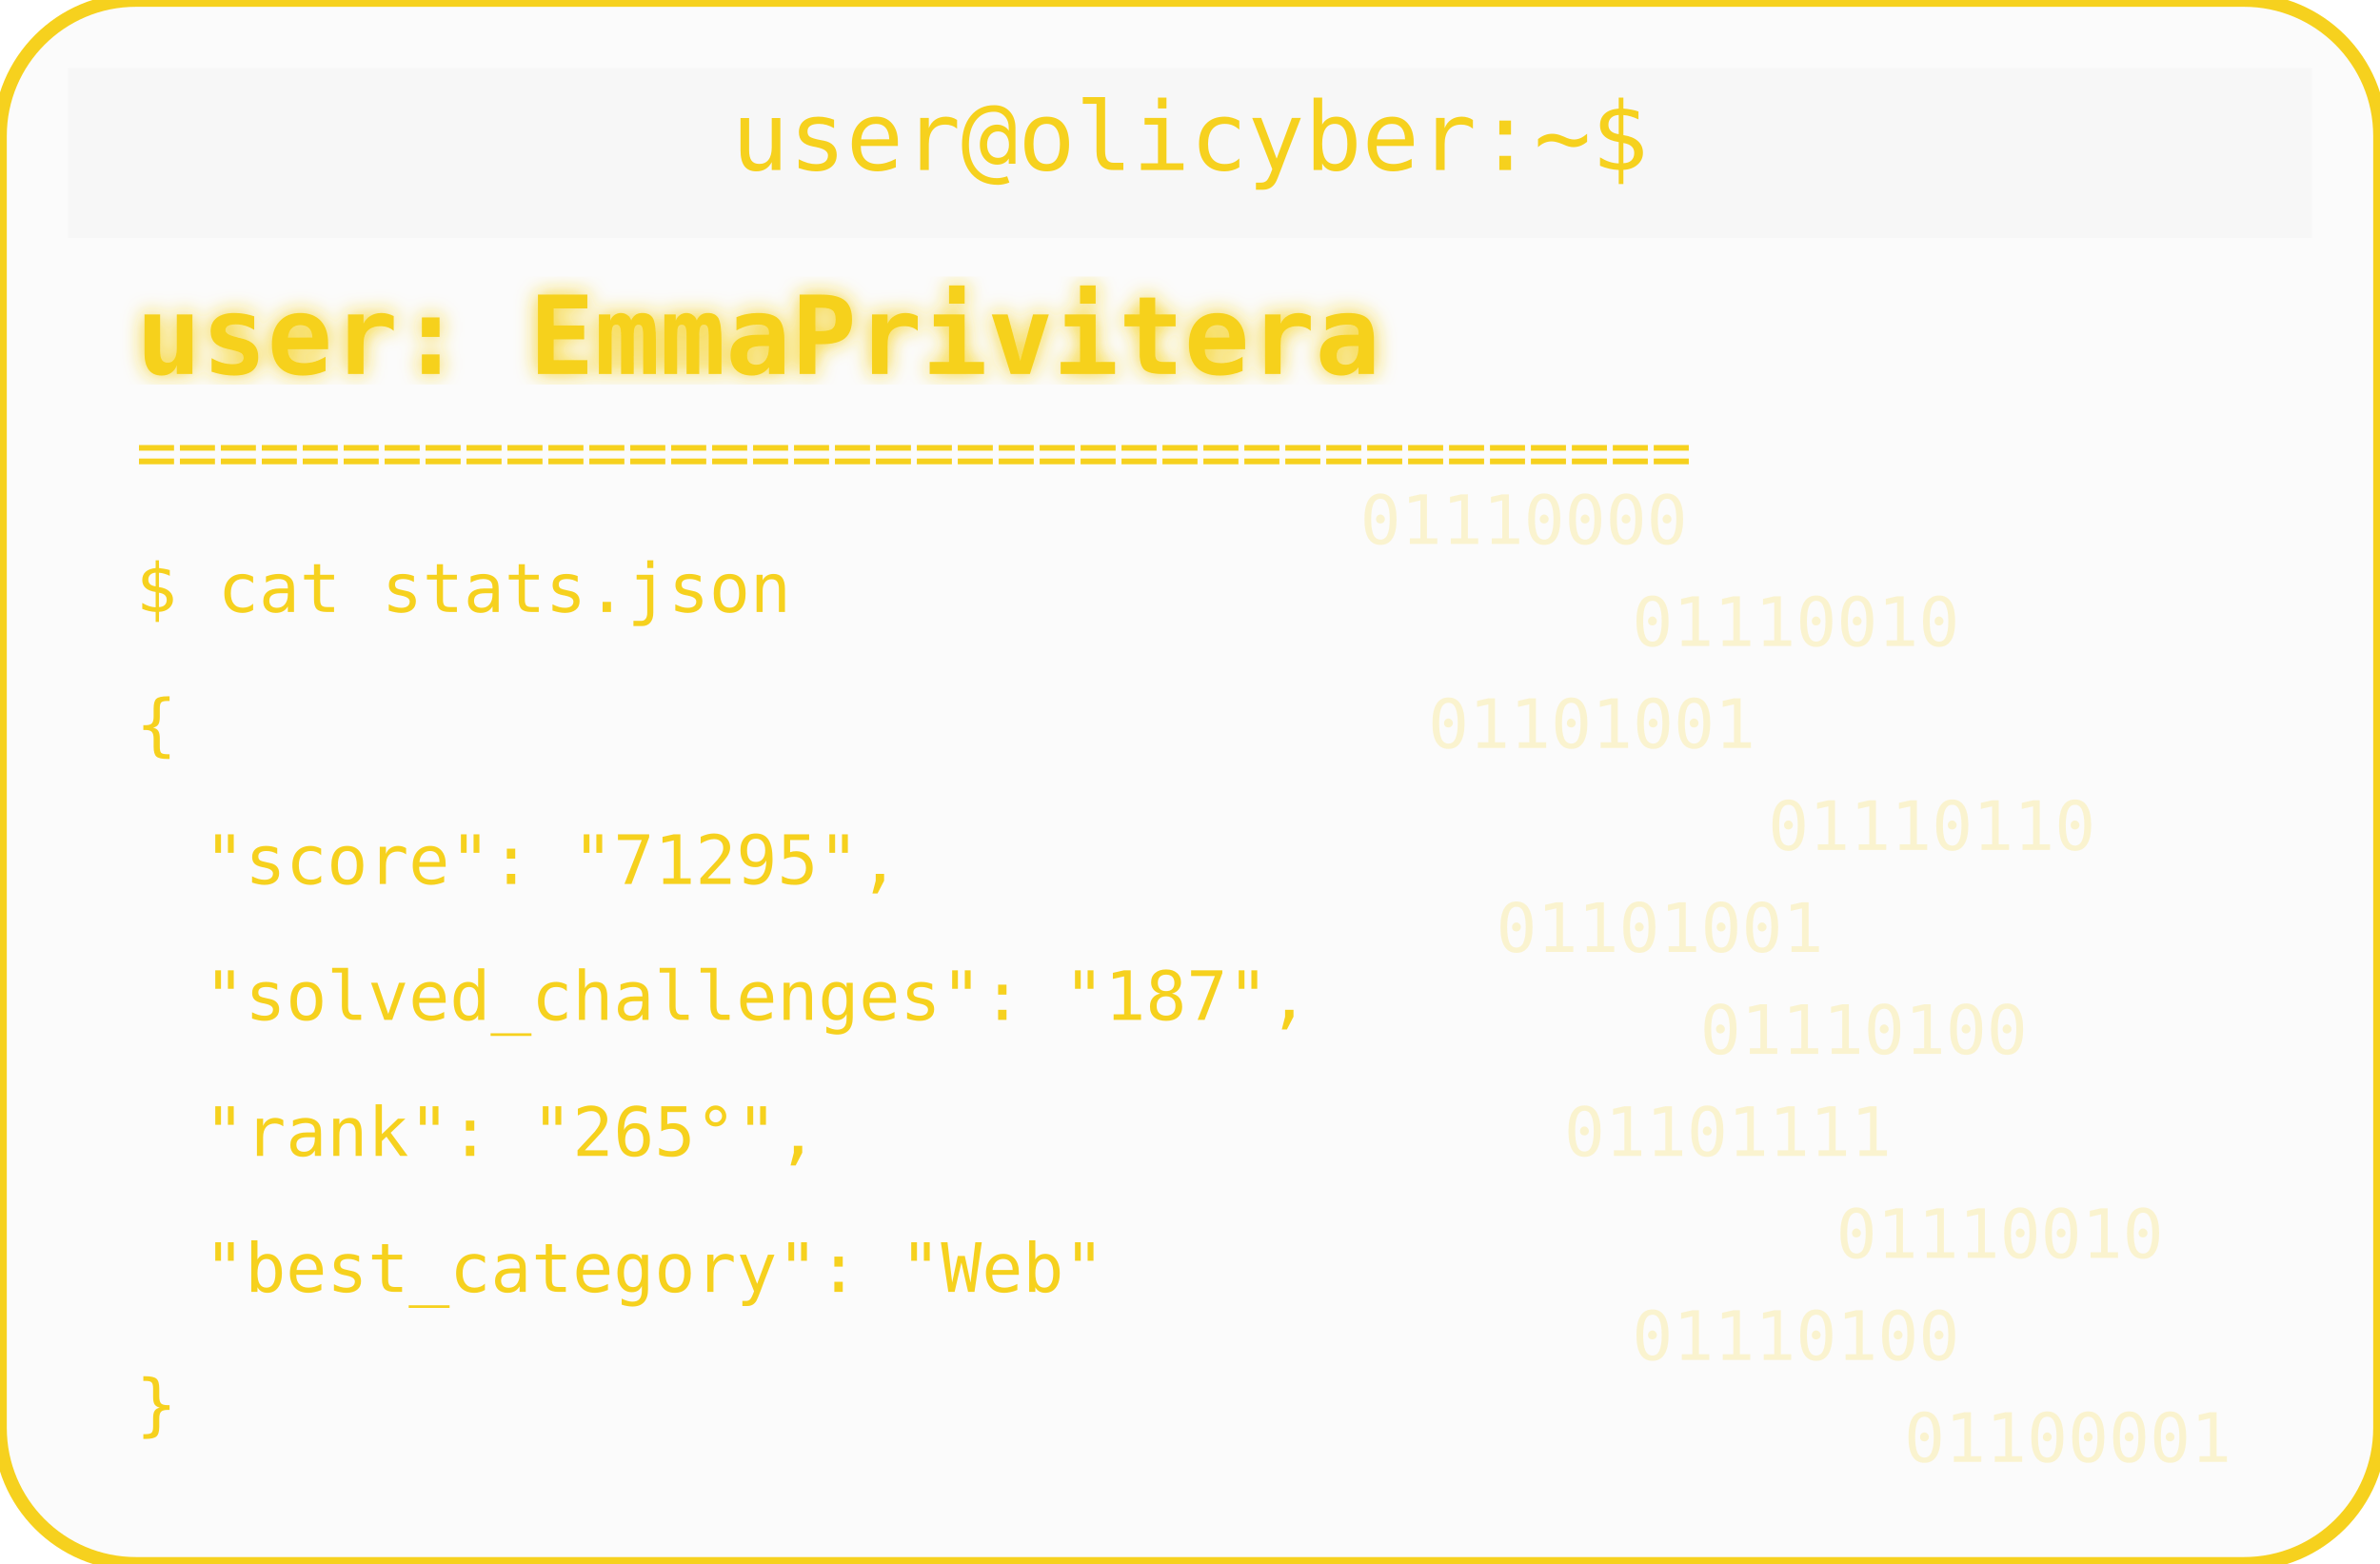
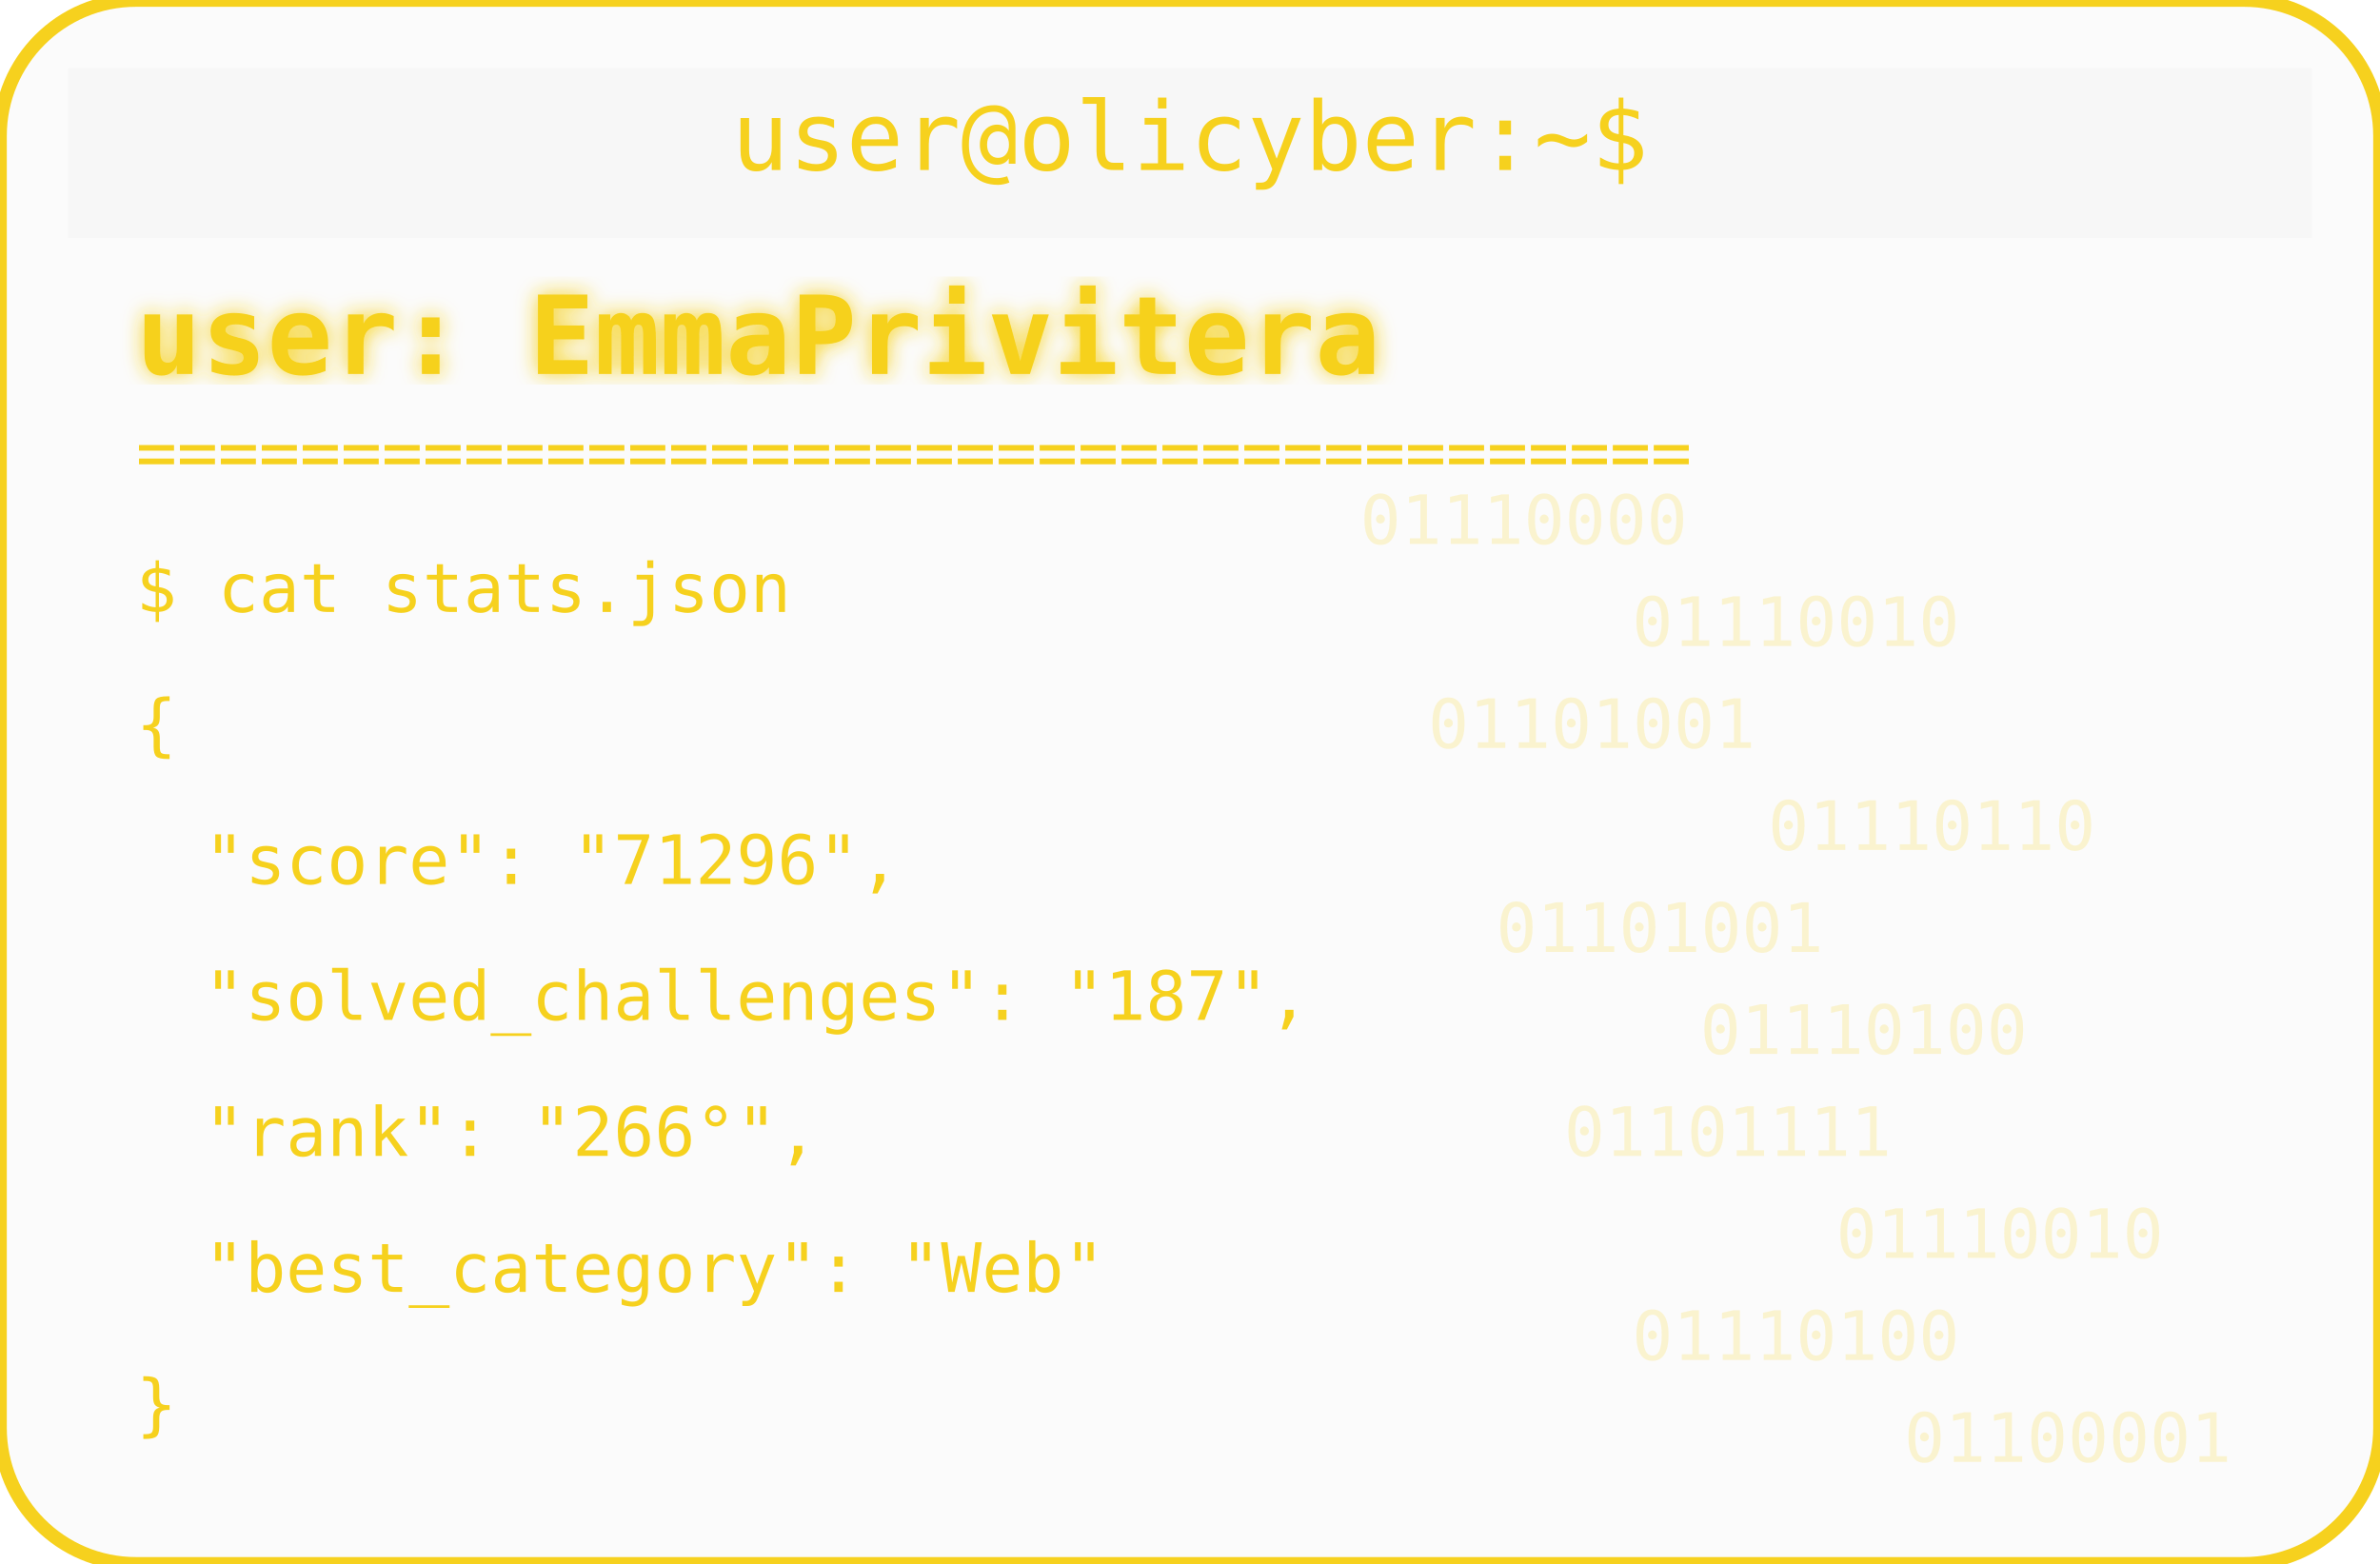
<svg xmlns="http://www.w3.org/2000/svg" width="350" height="230" viewBox="0 0 350 230">
  <defs>
    <filter id="matrixGlow">
      <feDropShadow dx="0" dy="0" stdDeviation="1.5" flood-color="#F6D11E" />
    </filter>
  </defs>
  <rect width="350" height="230" rx="20" fill="#00000004" stroke="#F6D11E" stroke-width="2" />
  <rect x="10" y="10" width="330" height="25" rx="0" fill="#00000004" />
  <text x="175" y="25" text-anchor="middle" font-family="monospace" font-size="14" fill="#F6D11E">user@olicyber:~$</text>
  <text x="20" y="55" font-family="monospace" font-weight="bold" font-size="16" fill="#F6D11E" filter="url(#matrixGlow)">user: EmmaPrivitera</text>
  <text x="20" y="70" font-family="monospace" font-size="10" fill="#F6D11E">======================================</text>
  <text x="20" y="90" font-family="monospace" font-size="10" fill="#F6D11E">$ cat stats.json</text>
  <text x="20" y="110" font-family="monospace" font-size="10" fill="#F6D11E">{</text>
-   <text x="30" y="130" font-family="monospace" font-size="10" fill="#F6D11E"> "score": "71295",</text>
+   <text x="30" y="130" font-family="monospace" font-size="10" fill="#F6D11E"> "score": "71296",</text>
  <text x="30" y="150" font-family="monospace" font-size="10" fill="#F6D11E"> "solved_challenges": "187",</text>
-   <text x="30" y="170" font-family="monospace" font-size="10" fill="#F6D11E"> "rank": "265°",</text>
+   <text x="30" y="170" font-family="monospace" font-size="10" fill="#F6D11E"> "rank": "266°",</text>
  <text x="30" y="190" font-family="monospace" font-size="10" fill="#F6D11E"> "best_category": "Web"</text>
  <text x="20" y="210" font-family="monospace" font-size="10" fill="#F6D11E">}</text>
  <g opacity="0.2">
    <text x="200" y="80" font-family="monospace" font-size="10" fill="#F6D11E">01110000</text>
    <text x="240" y="95" font-family="monospace" font-size="10" fill="#F6D11E">01110010</text>
    <text x="210" y="110" font-family="monospace" font-size="10" fill="#F6D11E">01101001</text>
    <text x="260" y="125" font-family="monospace" font-size="10" fill="#F6D11E">01110110</text>
    <text x="220" y="140" font-family="monospace" font-size="10" fill="#F6D11E">01101001</text>
    <text x="250" y="155" font-family="monospace" font-size="10" fill="#F6D11E">01110100</text>
    <text x="230" y="170" font-family="monospace" font-size="10" fill="#F6D11E">01101111</text>
    <text x="270" y="185" font-family="monospace" font-size="10" fill="#F6D11E">01110010</text>
    <text x="240" y="200" font-family="monospace" font-size="10" fill="#F6D11E">01110100</text>
    <text x="280" y="215" font-family="monospace" font-size="10" fill="#F6D11E">01100001</text>
  </g>
</svg>
